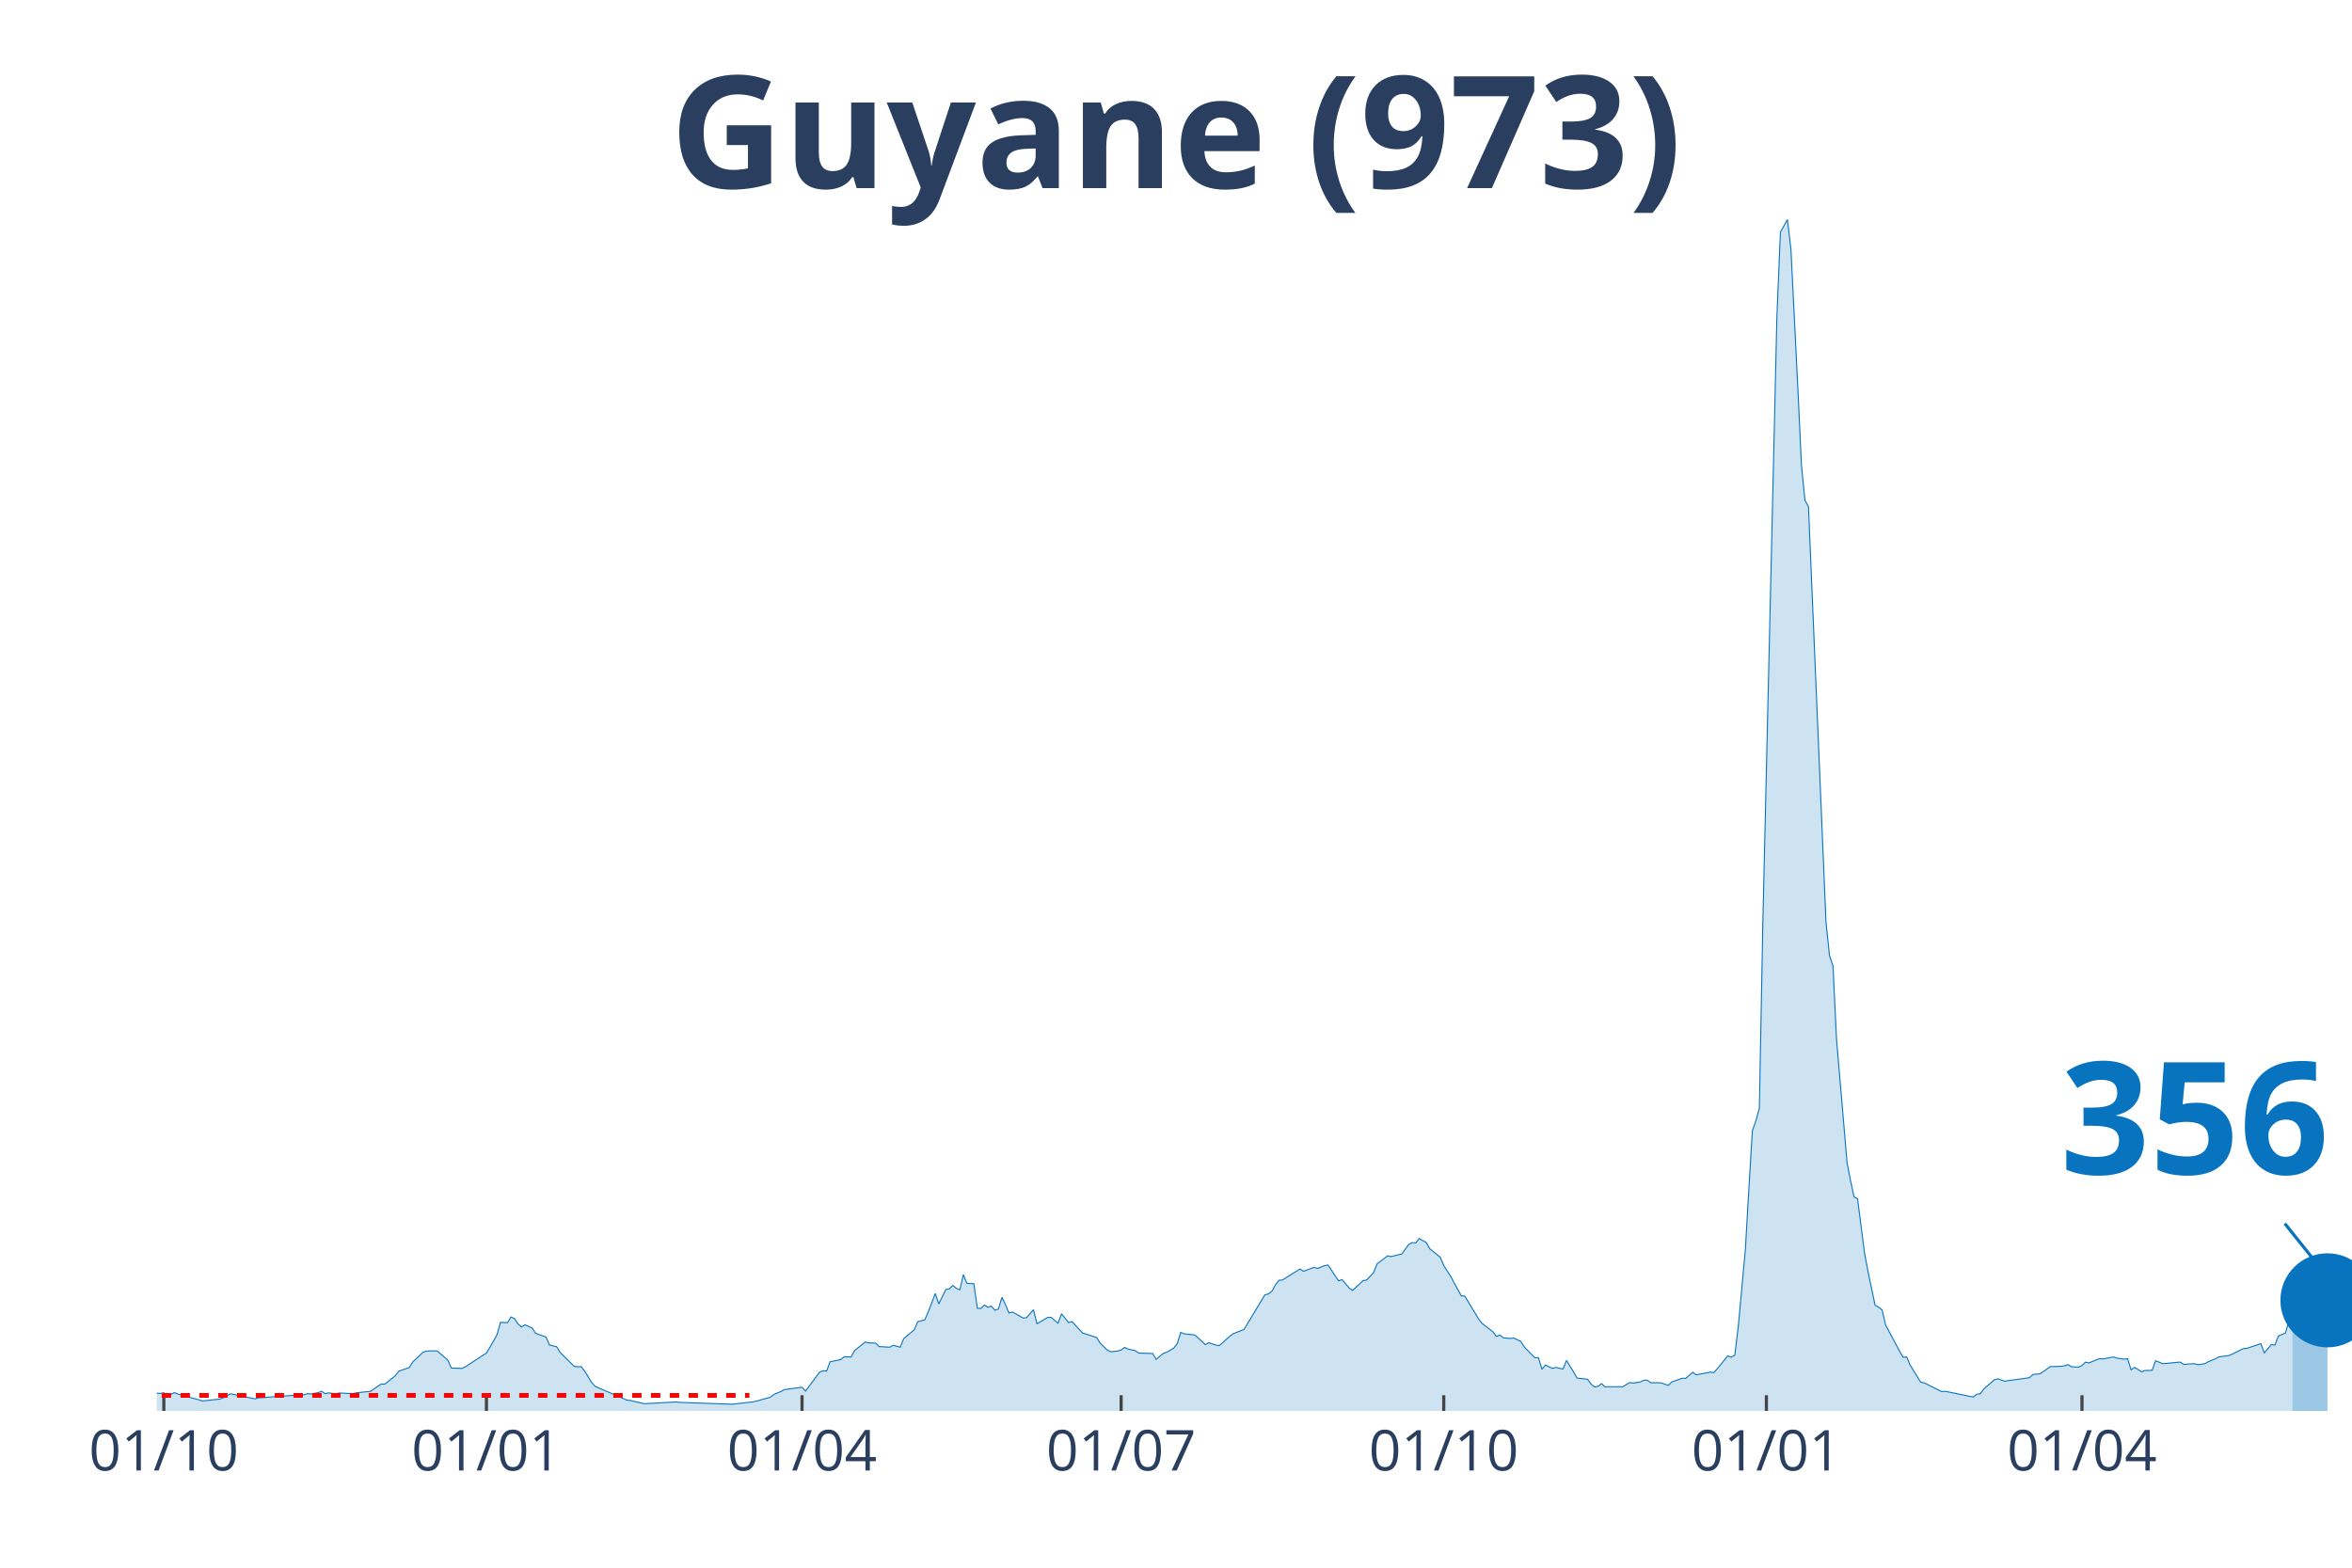
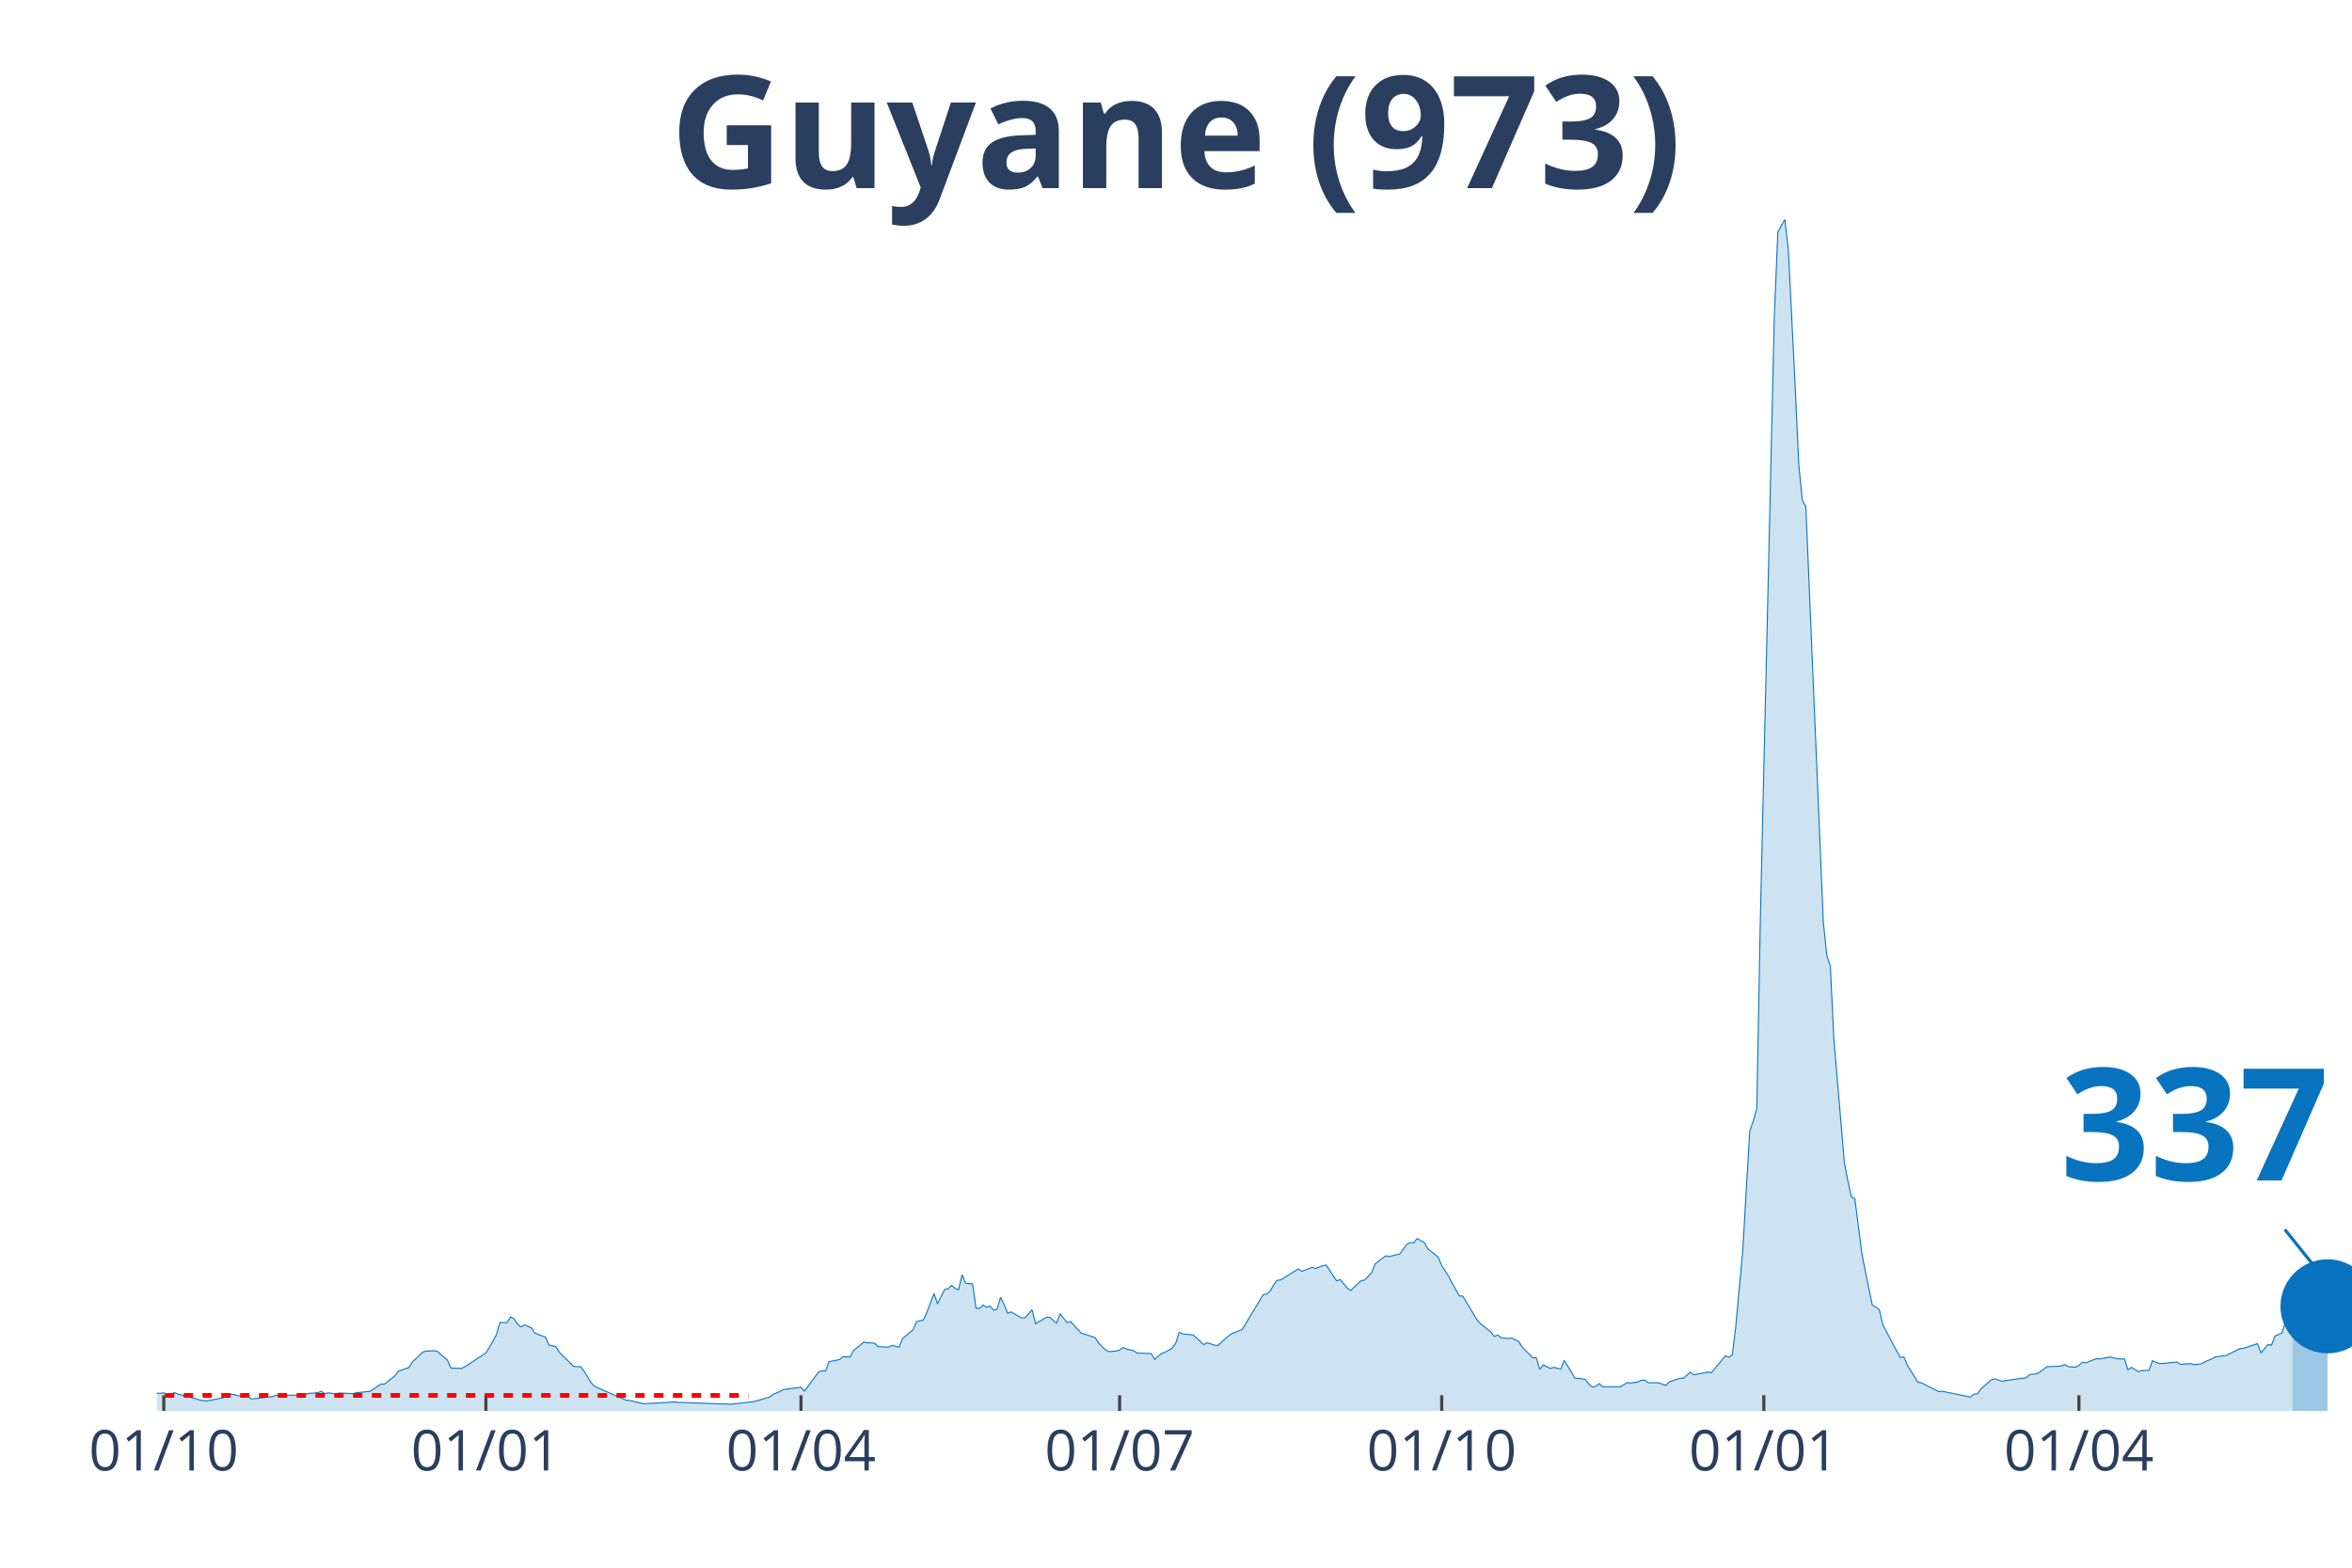
<svg xmlns="http://www.w3.org/2000/svg" class="main-svg" width="1125" height="750" style="" viewBox="0 0 750 500">
  <rect x="0" y="0" width="750" height="500" style="fill: rgb(0, 0, 0); fill-opacity: 0;" />
-   <defs id="defs-00e777">
+   <defs id="defs-8d5e17">
    <g class="clips">
-       <clipPath id="clip00e777xyplot" class="plotclip">
+       <clipPath id="clip8d5e17xyplot" class="plotclip">
        <rect width="700" height="380" />
      </clipPath>
-       <clipPath class="axesclip" id="clip00e777x">
+       <clipPath class="axesclip" id="clip8d5e17x">
        <rect x="50" y="0" width="700" height="500" />
      </clipPath>
-       <clipPath class="axesclip" id="clip00e777y">
+       <clipPath class="axesclip" id="clip8d5e17y">
        <rect x="0" y="70" width="750" height="380" />
      </clipPath>
-       <clipPath class="axesclip" id="clip00e777xy">
+       <clipPath class="axesclip" id="clip8d5e17xy">
        <rect x="50" y="70" width="700" height="380" />
      </clipPath>
    </g>
    <g class="gradients" />
  </defs>
  <g class="bglayer">
    <rect class="bg" x="50" y="70" width="700" height="380" style="fill: rgb(0, 0, 0); fill-opacity: 0; stroke-width: 0;" />
  </g>
  <g class="layer-below">
    <g class="imagelayer" />
    <g class="shapelayer" />
  </g>
  <g class="cartesianlayer">
    <g class="subplot xy">
      <g class="layer-subplot">
        <g class="shapelayer" />
        <g class="imagelayer" />
      </g>
      <g class="gridlayer">
        <g class="x">
-           <path class="xgrid crisp" transform="translate(52.24,0)" d="M0,70v380" style="stroke: rgb(255, 255, 255); stroke-opacity: 1; stroke-width: 1px;" />
-           <path class="xgrid crisp" transform="translate(155.11,0)" d="M0,70v380" style="stroke: rgb(255, 255, 255); stroke-opacity: 1; stroke-width: 1px;" />
-           <path class="xgrid crisp" transform="translate(255.75,0)" d="M0,70v380" style="stroke: rgb(255, 255, 255); stroke-opacity: 1; stroke-width: 1px;" />
-           <path class="xgrid crisp" transform="translate(357.51,0)" d="M0,70v380" style="stroke: rgb(255, 255, 255); stroke-opacity: 1; stroke-width: 1px;" />
-           <path class="xgrid crisp" transform="translate(460.38,0)" d="M0,70v380" style="stroke: rgb(255, 255, 255); stroke-opacity: 1; stroke-width: 1px;" />
-           <path class="xgrid crisp" transform="translate(563.26,0)" d="M0,70v380" style="stroke: rgb(255, 255, 255); stroke-opacity: 1; stroke-width: 1px;" />
-           <path class="xgrid crisp" transform="translate(663.9,0)" d="M0,70v380" style="stroke: rgb(255, 255, 255); stroke-opacity: 1; stroke-width: 1px;" />
+           <path class="xgrid crisp" transform="translate(52.23,0)" d="M0,70v380" style="stroke: rgb(255, 255, 255); stroke-opacity: 1; stroke-width: 1px;" />
+           <path class="xgrid crisp" transform="translate(154.94,0)" d="M0,70v380" style="stroke: rgb(255, 255, 255); stroke-opacity: 1; stroke-width: 1px;" />
+           <path class="xgrid crisp" transform="translate(255.42,0)" d="M0,70v380" style="stroke: rgb(255, 255, 255); stroke-opacity: 1; stroke-width: 1px;" />
+           <path class="xgrid crisp" transform="translate(357.02,0)" d="M0,70v380" style="stroke: rgb(255, 255, 255); stroke-opacity: 1; stroke-width: 1px;" />
+           <path class="xgrid crisp" transform="translate(459.73,0)" d="M0,70v380" style="stroke: rgb(255, 255, 255); stroke-opacity: 1; stroke-width: 1px;" />
+           <path class="xgrid crisp" transform="translate(562.44,0)" d="M0,70v380" style="stroke: rgb(255, 255, 255); stroke-opacity: 1; stroke-width: 1px;" />
+           <path class="xgrid crisp" transform="translate(662.92,0)" d="M0,70v380" style="stroke: rgb(255, 255, 255); stroke-opacity: 1; stroke-width: 1px;" />
        </g>
        <g class="y" />
      </g>
      <g class="zerolinelayer" />
      <path class="xlines-below" />
      <path class="ylines-below" />
      <g class="overlines-below" />
      <g class="xaxislayer-below" />
      <g class="yaxislayer-below" />
      <g class="overaxes-below" />
-       <g class="plot" transform="translate(50, 70)" clip-path="url('#clip00e777xyplot')">
+       <g class="plot" transform="translate(50, 70)" clip-path="url('#clip8d5e17xyplot')">
        <g class="scatterlayer mlayer">
-           <g class="trace scatter traceb145ae" style="stroke-miterlimit: 2;">
+           <g class="trace scatter trace844870" style="stroke-miterlimit: 2;">
            <g class="fills">
              <g>
-                 <path class="js-fill" d="M680.99,380L-152.08,380L-152.08,379.74L-148.72,378.55L-147.6,377.62L-142.01,374.62L-140.89,374.83L-130.83,371.97L-129.71,370.54L-126.36,365.98L-125.24,362.71L-120.77,356.72L-119.65,348.72L-112.94,334.52L-111.82,335.27L-110.7,335.64L-109.58,338.5L-108.47,338.88L-107.35,336.26L-105.11,334.9L-103.99,336.97L-102.88,336.6L-101.76,333.19L-100.64,333.26L-99.52,335.85L-98.4,336.22L-97.28,338.88L-93.93,343.03L-92.81,346.06L-90.58,348.75L-89.46,352.15L-86.1,358.32L-84.98,358.93L-83.87,357.29L-82.75,358.42L-81.63,357.19L-80.51,355.93L-79.39,357.84L-76.04,357.09L-74.92,358.01L-67.09,365.06L-65.97,364.58L-62.62,367.17L-61.5,367.85L-58.15,369.04L-57.03,369.17L-54.79,369.31L-53.67,369.41L-42.49,372.31L-41.37,371.63L-36.9,371.83L-35.78,370.81L-33.55,371.08L-32.43,371.76L-27.96,372.58L-26.84,372.95L-24.6,372.34L-23.48,372.89L-20.13,373.5L-19.01,373.6L-16.77,374.89L-15.65,374.55L-10.06,374.69L-8.95,374.04L-6.71,374.04L-5.59,373.94L-3.35,373.6L-2.24,374.14L1.12,374.42L2.24,374.21L3.35,375.03L4.47,374.76L5.59,374.14L6.71,374.62L13.42,376.46L14.54,376.83L20.13,376.22L21.25,375.78L23.48,374.55L24.6,374.76L31.31,376.15L32.43,375.85L43.61,375.03L44.73,375.44L48.08,374.49L49.2,374.59L51.44,374.18L52.56,373.74L53.67,374.49L54.79,374.25L57.03,374.55L58.15,374.28L62.62,374.49L63.74,374.21L68.21,373.74L69.33,372.92L71.57,371.42L72.68,371.46L76.04,368.8L77.16,367.34L80.51,366.15L81.63,364.38L84.98,361.21L86.1,360.9L88.34,360.83L89.46,360.9L92.81,363.8L93.93,366.32L97.28,366.45L98.4,365.91L105.11,361.52L106.23,359.71L108.47,355.73L109.58,351.75L111.82,351.85L112.94,350.04L114.06,350.55L115.18,352.26L116.29,353.21L117.41,352.53L119.65,353.52L120.77,355.22L124.12,356.44L125.24,359L127.48,359.51L128.59,361.31L133.07,365.77L134.19,365.91L135.3,365.87L136.42,367.27L138.66,370.91L139.78,372.17L149.84,376.53L150.96,376.66L155.43,377.69L156.55,377.65L165.5,377.14L166.61,377.28L183.39,377.86L184.5,377.75L190.1,377.11L191.21,376.87L195.69,375.61L196.81,374.72L199.04,373.8L200.16,373.19L205.75,372.44L206.87,373.67L211.34,367.64L212.46,367.17L213.58,367.3L214.7,364.31L218.05,363.63L219.17,362.74L221.41,362.78L222.52,360.73L225.88,358.04L227,358.28L229.23,358.38L230.35,359.47L233.71,359.68L234.82,359.06L237.06,359.68L238.18,356.92L241.53,354.13L242.65,351.54L244.89,350.96L246.01,348.41L248.24,342.55L249.36,345.86L251.6,341.26L252.72,341.06L253.83,339.97L254.95,340.89L256.07,341.36L257.19,336.53L258.31,339.29L259.42,339.39L260.54,339.42L261.66,347.25L262.78,347.32L263.9,346.23L265.02,346.95L266.13,346.57L267.25,347.87L268.37,347.52L269.49,343.78L270.61,346.06L271.73,348.78L272.84,348.44L276.2,350.35L277.32,350.28L279.55,347.73L280.67,352.19L284.03,350.21L285.14,350.11L287.38,352.02L288.5,349.02L290.73,351.81L291.85,351.51L295.21,355.15L296.33,355.49L299.68,356.61L300.8,358.35L303.04,360.56L304.15,361.11L306.39,360.9L307.51,360.56L308.63,359.75L309.74,360.29L311.98,360.77L313.1,361.55L317.57,361.69L318.69,363.56L320.93,361.65L322.04,361.28L324.28,359.98L325.4,358.52L326.52,354.95L327.64,355.42L330.99,355.76L332.11,356.75L334.35,358.86L335.46,358.25L337.7,359L338.82,359.17L342.17,356.17L343.29,355.35L346.65,354.03L347.76,352.22L350,348.51L351.12,346.64L353.35,342.96L354.47,342.69L355.59,341.81L356.71,339.8L357.83,338.33L358.95,338.23L364.54,334.73L365.65,335.47L369.01,334.21L370.13,334.56L372.36,333.67L373.48,333.47L376.84,338.54L377.96,338.1L380.19,340.78L381.31,341.57L384.66,338.44L385.78,338.27L388.02,335.85L389.14,333.09L392.49,330.54L393.61,330.78L395.85,330.2L396.96,329.99L399.2,326.93L400.32,326.32L401.44,326.39L402.56,325.02L404.79,326.28L405.91,328.26L409.27,330.98L410.38,333.64L412.62,337.14L413.74,339.25L415.97,343.3L417.09,343.37L421.57,350.79L422.68,352.15L426.04,354.74L427.16,356.24L428.27,355.8L429.39,356.68L431.63,356.89L432.75,356.75L434.98,357.87L436.1,359.64L439.46,363.05L440.58,363.01L441.69,366.72L442.81,365.36L445.05,366.45L446.17,366.11L448.4,366.66L449.52,363.9L451.76,367.54L452.88,369.52L456.23,369.89L457.35,371.42L458.47,372.34L459.58,372.17L460.7,371.29L461.82,372.31L466.29,372.27L467.41,372.31L469.65,370.95L470.77,371.12L473,370.77L474.12,370.26L475.24,370.16L476.36,371.01L478.59,371.01L479.71,371.05L481.95,371.86L483.07,370.77L486.42,369.58L487.54,369.62L489.78,367.68L490.89,368.49L494.25,367.85L495.37,367.61L496.49,367.78L497.6,366.55L500.96,362.43L502.08,362.88L503.19,362.16L504.31,352.97L506.55,328.7L507.67,309.23L508.79,290.68L509.9,287.51L511.02,283.43L512.14,223.99L516.61,31.18L517.73,4.05L519.97,0L521.09,9.53L523.32,54.33L524.44,78.36L525.56,89.56L526.68,91.6L532.27,224.13L533.39,234.82L534.5,238.12L535.62,261.37L538.98,300.75L540.1,306.57L541.21,311.71L542.33,312.33L544.57,329.72L545.69,335.64L547.92,346.27L549.04,346.91L550.16,347.76L551.28,352.6L555.75,360.97L556.87,362.91L557.99,362.78L559.11,365.4L562.46,370.84L563.58,371.05L569.17,373.84L570.29,373.74L579.23,375.57L580.35,374.66L581.47,374.55L582.59,372.99L585.94,370.09L587.06,369.75L589.3,370.54L590.42,370.33L597.12,369.41L598.24,368.39L600.48,368.15L601.6,367.44L603.83,365.84L604.95,365.84L607.19,365.77L608.31,365.63L609.42,365.23L610.54,365.91L612.78,366.04L613.9,365.5L615.02,364.44L616.13,364.68L619.49,363.32L620.61,363.42L623.96,362.78L625.08,363.15L627.32,363.49L628.43,363.35L629.55,366.89L630.67,366.11L632.91,367.51L634.03,367.1L636.26,367.06L637.38,364L639.62,364.92L640.73,364.85L645.21,364.41L646.33,365.16L649.68,364.92L650.8,365.26L653.04,364.95L654.15,364.31L656.39,363.39L657.51,362.78L660.86,362.3L661.98,361.79L665.34,360.12L666.45,360.05L670.93,358.55L672.04,361.48L674.28,358.83L675.4,359.03L676.52,356.1L677.64,355.63L678.75,355.18L679.87,351.44L680.99,351.81" style="fill: rgb(8, 115, 191); fill-opacity: 0.2; stroke-width: 0;" />
+                 <path class="js-fill" d="M681.02,380L-151.83,380L-151.83,379.74L-148.48,378.55L-147.37,377.62L-141.79,374.62L-140.67,374.83L-130.62,371.97L-129.51,370.54L-126.16,365.98L-125.04,362.71L-120.57,356.72L-119.46,348.72L-112.76,334.52L-111.64,335.27L-110.53,335.64L-109.41,338.5L-108.29,338.88L-107.18,336.26L-104.94,334.9L-103.83,336.97L-102.71,336.6L-101.59,333.19L-100.48,333.26L-99.36,335.85L-98.25,336.22L-97.13,338.88L-93.78,343.03L-92.66,346.06L-90.43,348.75L-89.31,352.15L-85.96,358.32L-84.85,358.93L-83.73,357.29L-82.62,358.42L-81.5,357.19L-80.38,355.93L-79.27,357.84L-75.92,357.09L-74.8,358.01L-66.99,365.06L-65.87,364.58L-62.52,367.17L-61.4,367.85L-58.05,369.04L-56.94,369.17L-54.7,369.31L-53.59,369.41L-42.42,372.31L-41.31,371.63L-36.84,371.83L-35.73,370.81L-33.49,371.08L-32.38,371.76L-27.91,372.58L-26.79,372.95L-24.56,372.34L-23.44,372.89L-20.1,373.5L-18.98,373.6L-16.75,374.89L-15.63,374.55L-10.05,374.69L-8.93,374.04L-6.7,374.04L-5.58,373.94L-3.35,373.6L-2.23,374.14L1.12,374.42L2.23,374.21L3.35,375.03L4.47,374.76L5.58,374.14L6.7,374.62L12.28,376.05L13.4,376.46L15.63,376.83L16.75,376.66L21.21,375.78L22.33,374.66L24.56,374.76L25.68,375.1L29.03,375.4L30.14,376.19L36.84,375.44L37.96,375.03L46.89,374.96L48.01,374.49L51.36,374.18L52.47,373.74L53.59,374.49L54.7,374.25L56.94,374.55L58.05,374.28L62.52,374.49L63.64,374.21L68.1,373.74L69.22,372.92L71.45,371.42L72.57,371.46L75.92,368.8L77.03,367.34L80.38,366.15L81.5,364.38L84.85,361.21L85.96,360.9L88.2,360.83L89.31,360.9L92.66,363.8L93.78,366.32L97.13,366.45L98.25,365.91L104.94,361.52L106.06,359.71L108.29,355.73L109.41,351.75L111.64,351.85L112.76,350.04L113.88,350.55L114.99,352.26L116.11,353.21L117.22,352.53L119.46,353.52L120.57,355.22L123.92,356.44L125.04,359L127.27,359.51L128.39,361.31L132.85,365.77L133.97,365.91L135.09,365.87L136.2,367.27L138.44,370.91L139.55,372.17L149.6,376.53L150.72,376.66L155.18,377.69L156.3,377.65L165.23,377.14L166.35,377.28L183.09,377.86L184.21,377.75L189.79,377.11L190.91,376.87L195.37,375.61L196.49,374.72L198.72,373.8L199.84,373.19L205.42,372.44L206.54,373.67L211,367.64L212.12,367.17L213.24,367.3L214.35,364.31L217.7,363.63L218.82,362.74L221.05,362.78L222.17,360.73L225.52,358.04L226.63,358.28L228.87,358.38L229.98,359.47L233.33,359.68L234.45,359.06L236.68,359.68L237.8,356.92L241.15,354.13L242.26,351.54L244.5,350.96L245.61,348.41L247.85,342.55L248.96,345.86L251.2,341.26L252.31,341.06L253.43,339.97L254.55,340.89L255.66,341.36L256.78,336.53L257.89,339.29L259.01,339.39L260.13,339.42L261.24,347.25L262.36,347.32L263.48,346.23L264.59,346.95L265.71,346.57L266.83,347.87L267.94,347.52L269.06,343.78L270.18,346.06L271.29,348.78L272.41,348.44L275.76,350.35L276.87,350.28L279.11,347.73L280.22,352.19L283.57,350.21L284.69,350.11L286.92,352.02L288.04,349.02L290.27,351.81L291.39,351.51L294.74,355.15L295.85,355.49L299.2,356.61L300.32,358.35L302.55,360.56L303.67,361.11L305.9,360.9L307.02,360.56L308.13,359.75L309.25,360.29L311.48,360.77L312.6,361.55L317.07,361.69L318.18,363.56L320.41,361.65L321.53,361.28L323.76,359.98L324.88,358.52L326,354.95L327.11,355.42L330.46,355.76L331.58,356.75L333.81,358.86L334.93,358.25L337.16,359L338.28,359.17L341.63,356.17L342.74,355.35L346.09,354.03L347.21,352.22L349.44,348.51L350.56,346.64L352.79,342.96L353.91,342.69L355.02,341.81L356.14,339.8L357.26,338.33L358.37,338.23L363.96,334.73L365.07,335.47L368.42,334.21L369.54,334.56L371.77,333.67L372.89,333.47L376.24,338.54L377.35,338.1L379.59,340.78L380.7,341.57L384.05,338.44L385.17,338.27L387.4,335.85L388.52,333.09L391.87,330.54L392.98,330.78L395.22,330.2L396.33,329.99L398.56,326.93L399.68,326.32L400.8,326.39L401.91,325.02L404.15,326.28L405.26,328.26L408.61,330.98L409.73,333.64L411.96,337.14L413.08,339.25L415.31,343.3L416.43,343.37L420.89,350.79L422.01,352.15L425.36,354.74L426.48,356.24L427.59,355.8L428.71,356.68L430.94,356.89L432.06,356.75L434.29,357.87L435.41,359.64L438.76,363.05L439.87,363.01L440.99,366.72L442.11,365.36L444.34,366.45L445.45,366.11L447.69,366.66L448.8,363.9L451.04,367.54L452.15,369.52L455.5,369.89L456.62,371.42L457.74,372.34L458.85,372.17L459.97,371.29L461.08,372.31L465.55,372.27L466.67,372.31L468.9,370.95L470.02,371.12L472.25,370.77L473.37,370.26L474.48,370.16L475.6,371.01L477.83,371.01L478.95,371.05L481.18,371.86L482.3,370.77L485.65,369.58L486.76,369.62L489,367.68L490.11,368.49L493.46,367.85L494.58,367.61L495.69,367.78L496.81,366.55L500.16,362.43L501.28,362.88L502.39,362.16L503.51,352.97L505.74,328.7L506.86,309.23L507.97,290.68L509.09,287.51L510.21,283.43L511.32,223.99L515.79,31.18L516.91,4.05L519.14,0L520.26,9.53L522.49,54.33L523.6,78.36L524.72,89.56L525.84,91.6L531.42,224.13L532.54,234.82L533.65,238.12L534.77,261.37L538.12,300.75L539.23,306.57L540.35,311.71L541.47,312.33L543.7,329.72L544.82,335.64L547.05,346.27L548.17,346.91L549.28,347.76L550.4,352.6L554.86,360.97L555.98,362.91L557.1,362.78L558.21,365.4L561.56,370.84L562.68,371.05L568.26,373.84L569.38,373.74L578.31,375.57L579.43,374.66L580.54,374.55L581.66,372.99L585.01,370.09L586.12,369.75L588.36,370.54L589.47,370.33L596.17,369.41L597.29,368.39L599.52,368.15L600.64,367.44L602.87,365.84L603.99,365.84L606.22,365.77L607.34,365.63L608.45,365.23L609.57,365.91L611.8,366.04L612.92,365.5L614.04,364.44L615.15,364.68L618.5,363.32L619.62,363.42L622.97,362.78L624.08,363.15L626.32,363.49L627.43,363.35L628.55,366.89L629.67,366.11L631.9,367.51L633.01,367.1L635.25,367.06L636.36,364L638.6,364.92L639.71,364.85L644.18,364.41L645.3,365.16L648.64,364.92L649.76,365.26L651.99,364.95L653.11,364.31L655.34,363.39L656.46,362.78L659.81,362.3L660.93,361.79L664.27,360.12L665.39,360.05L669.86,358.55L670.97,361.48L673.21,358.83L674.32,359.03L675.44,356.1L676.56,355.63L677.67,355.18L678.79,351.44L679.9,351.81L681.02,351.24" style="fill: rgb(8, 115, 191); fill-opacity: 0.2; stroke-width: 0;" />
              </g>
            </g>
            <g class="errorbars" />
            <g class="lines">
-               <path class="js-line" d="M-152.08,379.74L-148.72,378.55L-147.6,377.62L-142.01,374.62L-140.89,374.83L-130.83,371.97L-129.71,370.54L-126.36,365.98L-125.24,362.71L-120.77,356.72L-119.65,348.72L-112.94,334.52L-111.82,335.27L-110.7,335.64L-109.58,338.5L-108.47,338.88L-107.35,336.26L-105.11,334.9L-103.99,336.97L-102.88,336.6L-101.76,333.19L-100.64,333.26L-99.52,335.85L-98.4,336.22L-97.28,338.88L-93.93,343.03L-92.81,346.06L-90.58,348.75L-89.46,352.15L-86.1,358.32L-84.98,358.93L-83.87,357.29L-82.75,358.42L-81.63,357.19L-80.51,355.93L-79.39,357.84L-76.04,357.09L-74.92,358.01L-67.09,365.06L-65.97,364.58L-62.62,367.17L-61.5,367.85L-58.15,369.04L-57.03,369.17L-54.79,369.31L-53.67,369.41L-42.49,372.31L-41.37,371.63L-36.9,371.83L-35.78,370.81L-33.55,371.08L-32.43,371.76L-27.96,372.58L-26.84,372.95L-24.6,372.34L-23.48,372.89L-20.13,373.5L-19.01,373.6L-16.77,374.89L-15.65,374.55L-10.06,374.69L-8.95,374.04L-6.71,374.04L-5.59,373.94L-3.35,373.6L-2.24,374.14L1.12,374.42L2.24,374.21L3.35,375.03L4.47,374.76L5.59,374.14L6.71,374.62L13.42,376.46L14.54,376.83L20.13,376.22L21.25,375.78L23.48,374.55L24.6,374.76L31.31,376.15L32.43,375.85L43.61,375.03L44.73,375.44L48.08,374.49L49.2,374.59L51.44,374.18L52.56,373.74L53.67,374.49L54.79,374.25L57.03,374.55L58.15,374.28L62.62,374.49L63.74,374.21L68.21,373.74L69.33,372.92L71.57,371.42L72.68,371.46L76.04,368.8L77.16,367.34L80.51,366.15L81.63,364.38L84.98,361.21L86.1,360.9L88.34,360.83L89.46,360.9L92.81,363.8L93.93,366.32L97.28,366.45L98.4,365.91L105.11,361.52L106.23,359.71L108.47,355.73L109.58,351.75L111.82,351.85L112.94,350.04L114.06,350.55L115.18,352.26L116.29,353.21L117.41,352.53L119.65,353.52L120.77,355.22L124.12,356.44L125.24,359L127.48,359.51L128.59,361.31L133.07,365.77L134.19,365.91L135.3,365.87L136.42,367.27L138.66,370.91L139.78,372.17L149.84,376.53L150.96,376.66L155.43,377.69L156.55,377.65L165.5,377.14L166.61,377.28L183.39,377.86L184.5,377.75L190.1,377.11L191.21,376.87L195.69,375.61L196.81,374.72L199.04,373.8L200.16,373.19L205.75,372.44L206.87,373.67L211.34,367.64L212.46,367.17L213.58,367.3L214.7,364.31L218.05,363.63L219.17,362.74L221.41,362.78L222.52,360.73L225.88,358.04L227,358.28L229.23,358.38L230.35,359.47L233.71,359.68L234.82,359.06L237.06,359.68L238.18,356.92L241.53,354.13L242.65,351.54L244.89,350.96L246.01,348.41L248.24,342.55L249.36,345.86L251.6,341.26L252.72,341.06L253.83,339.97L254.95,340.89L256.07,341.36L257.19,336.53L258.31,339.29L259.42,339.39L260.54,339.42L261.66,347.25L262.78,347.32L263.9,346.23L265.02,346.95L266.13,346.57L267.25,347.87L268.37,347.52L269.49,343.78L270.61,346.06L271.73,348.78L272.84,348.44L276.2,350.35L277.32,350.28L279.55,347.73L280.67,352.19L284.03,350.21L285.14,350.11L287.38,352.02L288.5,349.02L290.73,351.81L291.85,351.51L295.21,355.15L296.33,355.49L299.68,356.61L300.8,358.35L303.04,360.56L304.15,361.11L306.39,360.9L307.51,360.56L308.63,359.75L309.74,360.29L311.98,360.77L313.1,361.55L317.57,361.69L318.69,363.56L320.93,361.65L322.04,361.28L324.28,359.98L325.4,358.52L326.52,354.95L327.64,355.42L330.99,355.76L332.11,356.75L334.35,358.86L335.46,358.25L337.7,359L338.82,359.17L342.17,356.17L343.29,355.35L346.65,354.03L347.76,352.22L350,348.51L351.12,346.64L353.35,342.96L354.47,342.69L355.59,341.81L356.71,339.8L357.83,338.33L358.95,338.23L364.54,334.73L365.65,335.47L369.01,334.21L370.13,334.56L372.36,333.67L373.48,333.47L376.84,338.54L377.96,338.1L380.19,340.78L381.31,341.57L384.66,338.44L385.78,338.27L388.02,335.85L389.14,333.09L392.49,330.54L393.61,330.78L395.85,330.2L396.96,329.99L399.2,326.93L400.32,326.32L401.44,326.39L402.56,325.02L404.79,326.28L405.91,328.26L409.27,330.98L410.38,333.64L412.62,337.14L413.74,339.25L415.97,343.3L417.09,343.37L421.57,350.79L422.68,352.15L426.04,354.74L427.16,356.24L428.27,355.8L429.39,356.68L431.63,356.89L432.75,356.75L434.98,357.87L436.1,359.64L439.46,363.05L440.58,363.01L441.69,366.72L442.81,365.36L445.05,366.45L446.17,366.11L448.4,366.66L449.52,363.9L451.76,367.54L452.88,369.52L456.23,369.89L457.35,371.42L458.47,372.34L459.58,372.17L460.7,371.29L461.82,372.31L466.29,372.27L467.41,372.31L469.65,370.95L470.77,371.12L473,370.77L474.12,370.26L475.24,370.16L476.36,371.01L478.59,371.01L479.71,371.05L481.95,371.86L483.07,370.77L486.42,369.58L487.54,369.62L489.78,367.68L490.89,368.49L494.25,367.85L495.37,367.61L496.49,367.78L497.6,366.55L500.96,362.43L502.08,362.88L503.19,362.16L504.31,352.97L506.55,328.7L507.67,309.23L508.79,290.68L509.9,287.51L511.02,283.43L512.14,223.99L516.61,31.18L517.73,4.05L519.97,0L521.09,9.53L523.32,54.33L524.44,78.36L525.56,89.56L526.68,91.6L532.27,224.13L533.39,234.82L534.5,238.12L535.62,261.37L538.98,300.75L540.1,306.57L541.21,311.71L542.33,312.33L544.57,329.72L545.69,335.64L547.92,346.27L549.04,346.91L550.16,347.76L551.28,352.6L555.75,360.97L556.87,362.91L557.99,362.78L559.11,365.4L562.46,370.84L563.58,371.05L569.17,373.84L570.29,373.74L579.23,375.57L580.35,374.66L581.47,374.55L582.59,372.99L585.94,370.09L587.06,369.75L589.3,370.54L590.42,370.33L597.12,369.41L598.24,368.39L600.48,368.15L601.6,367.44L603.83,365.84L604.95,365.84L607.19,365.77L608.31,365.63L609.42,365.23L610.54,365.91L612.78,366.04L613.9,365.5L615.02,364.44L616.13,364.68L619.49,363.32L620.61,363.42L623.96,362.78L625.08,363.15L627.32,363.49L628.43,363.35L629.55,366.89L630.67,366.11L632.91,367.51L634.03,367.1L636.26,367.06L637.38,364L639.62,364.92L640.73,364.85L645.21,364.41L646.33,365.16L649.68,364.92L650.8,365.26L653.04,364.95L654.15,364.31L656.39,363.39L657.51,362.78L660.86,362.3L661.98,361.79L665.34,360.12L666.45,360.05L670.93,358.55L672.04,361.48L674.28,358.83L675.4,359.03L676.52,356.1L677.64,355.63L678.75,355.18L679.87,351.44L680.99,351.81" style="vector-effect: non-scaling-stroke; fill: none; stroke: rgb(8, 115, 191); stroke-opacity: 1; stroke-width: 0.5px; opacity: 1;" />
+               <path class="js-line" d="M-151.83,379.74L-148.48,378.55L-147.37,377.62L-141.79,374.62L-140.67,374.83L-130.62,371.97L-129.51,370.54L-126.16,365.98L-125.04,362.71L-120.57,356.72L-119.46,348.72L-112.76,334.52L-111.64,335.27L-110.53,335.64L-109.41,338.5L-108.29,338.88L-107.18,336.26L-104.94,334.9L-103.83,336.97L-102.71,336.6L-101.59,333.19L-100.48,333.26L-99.36,335.85L-98.25,336.22L-97.13,338.88L-93.78,343.03L-92.66,346.06L-90.43,348.75L-89.31,352.15L-85.96,358.32L-84.85,358.93L-83.73,357.29L-82.62,358.42L-81.5,357.19L-80.38,355.93L-79.27,357.84L-75.92,357.09L-74.8,358.01L-66.99,365.06L-65.87,364.58L-62.52,367.17L-61.4,367.85L-58.05,369.04L-56.94,369.17L-54.7,369.31L-53.59,369.41L-42.42,372.31L-41.31,371.63L-36.84,371.83L-35.73,370.81L-33.49,371.08L-32.38,371.76L-27.91,372.58L-26.79,372.95L-24.56,372.34L-23.44,372.89L-20.1,373.5L-18.98,373.6L-16.75,374.89L-15.63,374.55L-10.05,374.69L-8.93,374.04L-6.7,374.04L-5.58,373.94L-3.35,373.6L-2.23,374.14L1.12,374.42L2.23,374.21L3.35,375.03L4.47,374.76L5.58,374.14L6.7,374.62L12.28,376.05L13.4,376.46L15.63,376.83L16.75,376.66L21.21,375.78L22.33,374.66L24.56,374.76L25.68,375.1L29.03,375.4L30.14,376.19L36.84,375.44L37.96,375.03L46.89,374.96L48.01,374.49L51.36,374.18L52.47,373.74L53.59,374.49L54.7,374.25L56.94,374.55L58.05,374.28L62.52,374.49L63.64,374.21L68.1,373.74L69.22,372.92L71.45,371.42L72.57,371.46L75.92,368.8L77.03,367.34L80.38,366.15L81.5,364.38L84.85,361.21L85.96,360.9L88.2,360.83L89.31,360.9L92.66,363.8L93.78,366.32L97.13,366.45L98.25,365.91L104.94,361.52L106.06,359.71L108.29,355.73L109.41,351.75L111.64,351.85L112.76,350.04L113.88,350.55L114.99,352.26L116.11,353.21L117.22,352.53L119.46,353.52L120.57,355.22L123.92,356.44L125.04,359L127.27,359.51L128.39,361.31L132.85,365.77L133.97,365.91L135.09,365.87L136.2,367.27L138.44,370.91L139.55,372.17L149.6,376.53L150.72,376.66L155.18,377.69L156.3,377.65L165.23,377.14L166.35,377.28L183.09,377.86L184.21,377.75L189.79,377.11L190.91,376.87L195.37,375.61L196.49,374.72L198.72,373.8L199.84,373.19L205.42,372.44L206.54,373.67L211,367.64L212.12,367.17L213.24,367.3L214.35,364.31L217.7,363.63L218.82,362.74L221.05,362.78L222.17,360.73L225.52,358.04L226.63,358.28L228.87,358.38L229.98,359.47L233.33,359.68L234.45,359.06L236.68,359.68L237.8,356.92L241.15,354.13L242.26,351.54L244.5,350.96L245.61,348.41L247.85,342.55L248.96,345.86L251.2,341.26L252.31,341.06L253.43,339.97L254.55,340.89L255.66,341.36L256.78,336.53L257.89,339.29L259.01,339.39L260.13,339.42L261.24,347.25L262.36,347.32L263.48,346.23L264.59,346.95L265.71,346.57L266.83,347.87L267.94,347.52L269.06,343.78L270.18,346.06L271.29,348.78L272.41,348.44L275.76,350.35L276.87,350.28L279.11,347.73L280.22,352.19L283.57,350.21L284.69,350.11L286.92,352.02L288.04,349.02L290.27,351.81L291.39,351.51L294.74,355.15L295.85,355.49L299.2,356.61L300.32,358.35L302.55,360.56L303.67,361.11L305.9,360.9L307.02,360.56L308.13,359.75L309.25,360.29L311.48,360.77L312.6,361.55L317.07,361.69L318.18,363.56L320.41,361.65L321.53,361.28L323.76,359.98L324.88,358.52L326,354.95L327.11,355.42L330.46,355.76L331.58,356.75L333.81,358.86L334.93,358.25L337.16,359L338.28,359.17L341.63,356.17L342.74,355.35L346.09,354.03L347.21,352.22L349.44,348.51L350.56,346.64L352.79,342.96L353.91,342.69L355.02,341.81L356.14,339.8L357.26,338.33L358.37,338.23L363.96,334.73L365.07,335.47L368.42,334.21L369.54,334.56L371.77,333.67L372.89,333.47L376.24,338.54L377.35,338.1L379.59,340.78L380.7,341.57L384.05,338.44L385.17,338.27L387.4,335.85L388.52,333.09L391.87,330.54L392.98,330.78L395.22,330.2L396.33,329.99L398.56,326.93L399.68,326.32L400.8,326.39L401.91,325.02L404.15,326.28L405.26,328.26L408.61,330.98L409.73,333.64L411.96,337.14L413.08,339.25L415.31,343.3L416.43,343.37L420.89,350.79L422.01,352.15L425.36,354.74L426.48,356.24L427.59,355.8L428.71,356.68L430.94,356.89L432.06,356.75L434.29,357.87L435.41,359.64L438.76,363.05L439.87,363.01L440.99,366.72L442.11,365.36L444.34,366.45L445.45,366.11L447.69,366.66L448.8,363.9L451.04,367.54L452.15,369.52L455.5,369.89L456.62,371.42L457.74,372.34L458.85,372.17L459.97,371.29L461.08,372.31L465.55,372.27L466.67,372.31L468.9,370.95L470.02,371.12L472.25,370.77L473.37,370.26L474.48,370.16L475.6,371.01L477.83,371.01L478.95,371.05L481.18,371.86L482.3,370.77L485.65,369.58L486.76,369.62L489,367.68L490.11,368.49L493.46,367.85L494.58,367.61L495.69,367.78L496.81,366.55L500.16,362.43L501.28,362.88L502.39,362.16L503.51,352.97L505.74,328.7L506.86,309.23L507.97,290.68L509.09,287.51L510.21,283.43L511.32,223.99L515.79,31.18L516.91,4.05L519.14,0L520.26,9.53L522.49,54.33L523.6,78.36L524.72,89.56L525.84,91.6L531.42,224.13L532.54,234.82L533.65,238.12L534.77,261.37L538.12,300.75L539.23,306.57L540.35,311.71L541.47,312.33L543.7,329.72L544.82,335.64L547.05,346.27L548.17,346.91L549.28,347.76L550.4,352.6L554.86,360.97L555.98,362.91L557.1,362.78L558.21,365.4L561.56,370.84L562.68,371.05L568.26,373.84L569.38,373.74L578.31,375.57L579.43,374.66L580.54,374.55L581.66,372.99L585.01,370.09L586.12,369.75L588.36,370.54L589.47,370.33L596.17,369.41L597.29,368.39L599.52,368.15L600.64,367.44L602.87,365.84L603.99,365.84L606.22,365.77L607.34,365.63L608.45,365.23L609.57,365.91L611.8,366.04L612.92,365.5L614.04,364.44L615.15,364.68L618.5,363.32L619.62,363.42L622.97,362.78L624.08,363.15L626.32,363.49L627.43,363.35L628.55,366.89L629.67,366.11L631.9,367.51L633.01,367.1L635.25,367.06L636.36,364L638.6,364.92L639.71,364.85L644.18,364.41L645.3,365.16L648.64,364.92L649.76,365.26L651.99,364.95L653.11,364.31L655.34,363.39L656.46,362.78L659.81,362.3L660.93,361.79L664.27,360.12L665.39,360.05L669.86,358.55L670.97,361.48L673.21,358.83L674.32,359.03L675.44,356.1L676.56,355.63L677.67,355.18L678.79,351.44L679.9,351.81L681.02,351.24" style="vector-effect: non-scaling-stroke; fill: none; stroke: rgb(8, 115, 191); stroke-opacity: 1; stroke-width: 0.5px; opacity: 1;" />
            </g>
            <g class="points" />
            <g class="text" />
          </g>
-           <g class="trace scatter trace4f0738" style="stroke-miterlimit: 2;">
+           <g class="trace scatter trace389ecb" style="stroke-miterlimit: 2;">
            <g class="fills">
              <g>
-                 <path class="js-fill" d="M692.17,380L680.99,380L680.99,351.81L683.23,350.96L684.35,356.27L685.46,351.44L686.58,350.72L687.7,349.33L688.82,352.87L689.94,351.88L691.05,352.05L692.17,344.73" style="fill: rgb(8, 115, 191); fill-opacity: 0.4; stroke-width: 0;" />
+                 <path class="js-fill" d="M692.19,380L681.02,380L681.02,351.24L682.14,350.96L683.25,356.27L684.37,351.44L685.49,350.72L686.6,349.33L687.72,352.87L688.84,351.88L689.95,352.05L691.07,344.73L692.19,346.64" style="fill: rgb(8, 115, 191); fill-opacity: 0.4; stroke-width: 0;" />
              </g>
            </g>
            <g class="errorbars" />
            <g class="lines">
-               <path class="js-line" d="M680.99,351.81L683.23,350.96L684.35,356.27L685.46,351.44L686.58,350.72L687.7,349.33L688.82,352.87L689.94,351.88L691.05,352.05L692.17,344.73" style="vector-effect: non-scaling-stroke; fill: none; stroke: rgb(8, 115, 191); stroke-opacity: 1; stroke-width: 2px; opacity: 1;" />
+               <path class="js-line" d="M681.02,351.24L682.14,350.96L683.25,356.27L684.37,351.44L685.49,350.72L686.6,349.33L687.72,352.87L688.84,351.88L689.95,352.05L691.07,344.73L692.19,346.64" style="vector-effect: non-scaling-stroke; fill: none; stroke: rgb(8, 115, 191); stroke-opacity: 1; stroke-width: 2px; opacity: 1;" />
            </g>
            <g class="points" />
            <g class="text" />
          </g>
-           <g class="trace scatter tracedaeb45" style="stroke-miterlimit: 2; opacity: 1;">
+           <g class="trace scatter trace63e121" style="stroke-miterlimit: 2; opacity: 1;">
            <g class="fills" />
            <g class="errorbars" />
            <g class="lines" />
            <g class="points">
-               <path class="point" transform="translate(692.17,344.73)" d="M15,0A15,15 0 1,1 0,-15A15,15 0 0,1 15,0Z" style="opacity: 1; stroke-width: 0px; fill: rgb(8, 115, 191); fill-opacity: 1;" />
+               <path class="point" transform="translate(692.19,346.64)" d="M15,0A15,15 0 1,1 0,-15A15,15 0 0,1 15,0Z" style="opacity: 1; stroke-width: 0px; fill: rgb(8, 115, 191); fill-opacity: 1;" />
            </g>
            <g class="text" />
          </g>
        </g>
      </g>
      <g class="overplot" />
      <path class="xlines-above crisp" style="fill: none; stroke-width: 1px; stroke: rgb(0, 0, 0); stroke-opacity: 0;" d="" />
      <path class="ylines-above crisp" style="fill: none;" d="M0,0" />
      <g class="overlines-above" />
      <g class="xaxislayer-above">
-         <path class="xtick ticks crisp" d="M0,450v-5" transform="translate(52.24,0)" style="stroke: rgb(68, 68, 68); stroke-opacity: 1; stroke-width: 1px;" />
-         <path class="xtick ticks crisp" d="M0,450v-5" transform="translate(155.11,0)" style="stroke: rgb(68, 68, 68); stroke-opacity: 1; stroke-width: 1px;" />
-         <path class="xtick ticks crisp" d="M0,450v-5" transform="translate(255.75,0)" style="stroke: rgb(68, 68, 68); stroke-opacity: 1; stroke-width: 1px;" />
-         <path class="xtick ticks crisp" d="M0,450v-5" transform="translate(357.51,0)" style="stroke: rgb(68, 68, 68); stroke-opacity: 1; stroke-width: 1px;" />
-         <path class="xtick ticks crisp" d="M0,450v-5" transform="translate(460.38,0)" style="stroke: rgb(68, 68, 68); stroke-opacity: 1; stroke-width: 1px;" />
-         <path class="xtick ticks crisp" d="M0,450v-5" transform="translate(563.26,0)" style="stroke: rgb(68, 68, 68); stroke-opacity: 1; stroke-width: 1px;" />
-         <path class="xtick ticks crisp" d="M0,450v-5" transform="translate(663.9,0)" style="stroke: rgb(68, 68, 68); stroke-opacity: 1; stroke-width: 1px;" />
+         <path class="xtick ticks crisp" d="M0,450v-5" transform="translate(52.23,0)" style="stroke: rgb(68, 68, 68); stroke-opacity: 1; stroke-width: 1px;" />
+         <path class="xtick ticks crisp" d="M0,450v-5" transform="translate(154.94,0)" style="stroke: rgb(68, 68, 68); stroke-opacity: 1; stroke-width: 1px;" />
+         <path class="xtick ticks crisp" d="M0,450v-5" transform="translate(255.42,0)" style="stroke: rgb(68, 68, 68); stroke-opacity: 1; stroke-width: 1px;" />
+         <path class="xtick ticks crisp" d="M0,450v-5" transform="translate(357.02,0)" style="stroke: rgb(68, 68, 68); stroke-opacity: 1; stroke-width: 1px;" />
+         <path class="xtick ticks crisp" d="M0,450v-5" transform="translate(459.73,0)" style="stroke: rgb(68, 68, 68); stroke-opacity: 1; stroke-width: 1px;" />
+         <path class="xtick ticks crisp" d="M0,450v-5" transform="translate(562.44,0)" style="stroke: rgb(68, 68, 68); stroke-opacity: 1; stroke-width: 1px;" />
+         <path class="xtick ticks crisp" d="M0,450v-5" transform="translate(662.92,0)" style="stroke: rgb(68, 68, 68); stroke-opacity: 1; stroke-width: 1px;" />
        <g class="xtick">
-           <text text-anchor="middle" x="0" y="469" transform="translate(52.24,0)" style="font-family: 'Open Sans', verdana, arial, sans-serif; font-size: 18px; fill: rgb(42, 63, 95); fill-opacity: 1; white-space: pre;">01/10</text>
+           <text text-anchor="middle" x="0" y="469" transform="translate(52.23,0)" style="font-family: 'Open Sans', verdana, arial, sans-serif; font-size: 18px; fill: rgb(42, 63, 95); fill-opacity: 1; white-space: pre;">01/10</text>
        </g>
        <g class="xtick">
-           <text text-anchor="middle" x="0" y="469" transform="translate(155.11,0)" style="font-family: 'Open Sans', verdana, arial, sans-serif; font-size: 18px; fill: rgb(42, 63, 95); fill-opacity: 1; white-space: pre;">01/01</text>
+           <text text-anchor="middle" x="0" y="469" transform="translate(154.94,0)" style="font-family: 'Open Sans', verdana, arial, sans-serif; font-size: 18px; fill: rgb(42, 63, 95); fill-opacity: 1; white-space: pre;">01/01</text>
        </g>
        <g class="xtick">
-           <text text-anchor="middle" x="0" y="469" transform="translate(255.75,0)" style="font-family: 'Open Sans', verdana, arial, sans-serif; font-size: 18px; fill: rgb(42, 63, 95); fill-opacity: 1; white-space: pre;">01/04</text>
+           <text text-anchor="middle" x="0" y="469" transform="translate(255.42,0)" style="font-family: 'Open Sans', verdana, arial, sans-serif; font-size: 18px; fill: rgb(42, 63, 95); fill-opacity: 1; white-space: pre;">01/04</text>
        </g>
        <g class="xtick">
-           <text text-anchor="middle" x="0" y="469" transform="translate(357.51,0)" style="font-family: 'Open Sans', verdana, arial, sans-serif; font-size: 18px; fill: rgb(42, 63, 95); fill-opacity: 1; white-space: pre;">01/07</text>
+           <text text-anchor="middle" x="0" y="469" transform="translate(357.02,0)" style="font-family: 'Open Sans', verdana, arial, sans-serif; font-size: 18px; fill: rgb(42, 63, 95); fill-opacity: 1; white-space: pre;">01/07</text>
        </g>
        <g class="xtick">
-           <text text-anchor="middle" x="0" y="469" transform="translate(460.38,0)" style="font-family: 'Open Sans', verdana, arial, sans-serif; font-size: 18px; fill: rgb(42, 63, 95); fill-opacity: 1; white-space: pre;">01/10</text>
+           <text text-anchor="middle" x="0" y="469" transform="translate(459.73,0)" style="font-family: 'Open Sans', verdana, arial, sans-serif; font-size: 18px; fill: rgb(42, 63, 95); fill-opacity: 1; white-space: pre;">01/10</text>
        </g>
        <g class="xtick">
-           <text text-anchor="middle" x="0" y="469" transform="translate(563.26,0)" style="font-family: 'Open Sans', verdana, arial, sans-serif; font-size: 18px; fill: rgb(42, 63, 95); fill-opacity: 1; white-space: pre;">01/01</text>
+           <text text-anchor="middle" x="0" y="469" transform="translate(562.44,0)" style="font-family: 'Open Sans', verdana, arial, sans-serif; font-size: 18px; fill: rgb(42, 63, 95); fill-opacity: 1; white-space: pre;">01/01</text>
        </g>
        <g class="xtick">
-           <text text-anchor="middle" x="0" y="469" transform="translate(663.9,0)" style="font-family: 'Open Sans', verdana, arial, sans-serif; font-size: 18px; fill: rgb(42, 63, 95); fill-opacity: 1; white-space: pre;">01/04</text>
+           <text text-anchor="middle" x="0" y="469" transform="translate(662.92,0)" style="font-family: 'Open Sans', verdana, arial, sans-serif; font-size: 18px; fill: rgb(42, 63, 95); fill-opacity: 1; white-space: pre;">01/04</text>
        </g>
      </g>
      <g class="yaxislayer-above" />
      <g class="overaxes-above" />
    </g>
  </g>
  <g class="polarlayer" />
  <g class="ternarylayer" />
  <g class="geolayer" />
  <g class="funnelarealayer" />
  <g class="pielayer" />
  <g class="treemaplayer" />
  <g class="sunburstlayer" />
  <g class="glimages" />
-   <defs id="topdefs-00e777">
+   <defs id="topdefs-8d5e17">
    <g class="clips" />
  </defs>
  <g class="layer-above">
    <g class="imagelayer" />
    <g class="shapelayer">
-       <path data-index="0" fill-rule="evenodd" d="M-578.43,445.05L238.98,445.05" clip-path="url('#clip00e777xy')" style="opacity: 1; stroke: rgb(255, 0, 0); stroke-opacity: 1; fill: rgb(0, 0, 0); fill-opacity: 0; stroke-dasharray: 3px, 3px; stroke-width: 1.5px;" />
+       <path data-index="0" fill-rule="evenodd" d="M-577.43,445.05L238.68,445.05" clip-path="url('#clip8d5e17xy')" style="opacity: 1; stroke: rgb(255, 0, 0); stroke-opacity: 1; fill: rgb(0, 0, 0); fill-opacity: 0; stroke-dasharray: 3px, 3px; stroke-width: 1.5px;" />
    </g>
  </g>
  <g class="infolayer">
    <g class="g-gtitle">
      <text class="gtitle" x="375" y="25" text-anchor="middle" dy="0.7em" style="font-family: 'Open Sans', verdana, arial, sans-serif; font-size: 50px; fill: rgb(42, 63, 95); opacity: 1; font-weight: normal; white-space: pre;">
        <tspan style="font-weight:bold">Guyane (973)</tspan>
      </text>
    </g>
    <g class="g-xtitle" />
    <g class="annotation" data-index="0" style="opacity: 1;">
-       <g class="annotation-text-g" transform="rotate(0,700.17,354.73)">
-         <g class="cursor-pointer" transform="translate(642, 319)">
+       <g class="annotation-text-g" transform="rotate(0,700.19,356.64)">
+         <g class="cursor-pointer" transform="translate(642, 321)">
          <rect class="bg" x="0.5" y="0.5" width="115" height="71" style="stroke-width: 1px; stroke: rgb(0, 0, 0); stroke-opacity: 0; fill: rgb(255, 255, 255); fill-opacity: 0.6;" />
          <text class="annotation-text" text-anchor="middle" x="57.812" y="55.5" style="font-family: 'Open Sans', verdana, arial, sans-serif; font-size: 50px; fill: rgb(8, 115, 191); fill-opacity: 1; white-space: pre;">
-             <tspan style="font-weight:bold">356 </tspan>
+             <tspan style="font-weight:bold">337 </tspan>
          </text>
        </g>
      </g>
      <g class="annotation-arrow-g" style="opacity: 1;">
-         <path d="M728.57,390.23L740.17,404.73" style="stroke-width: 1px; stroke: rgb(8, 115, 191); stroke-opacity: 1; stroke-dasharray: 0px, 0px, 18.569px, 18.569px;" />
+         <path d="M728.59,392.14L740.19,406.64" style="stroke-width: 1px; stroke: rgb(8, 115, 191); stroke-opacity: 1; stroke-dasharray: 0px, 0px, 18.569px, 18.569px;" />
      </g>
    </g>
  </g>
</svg>
